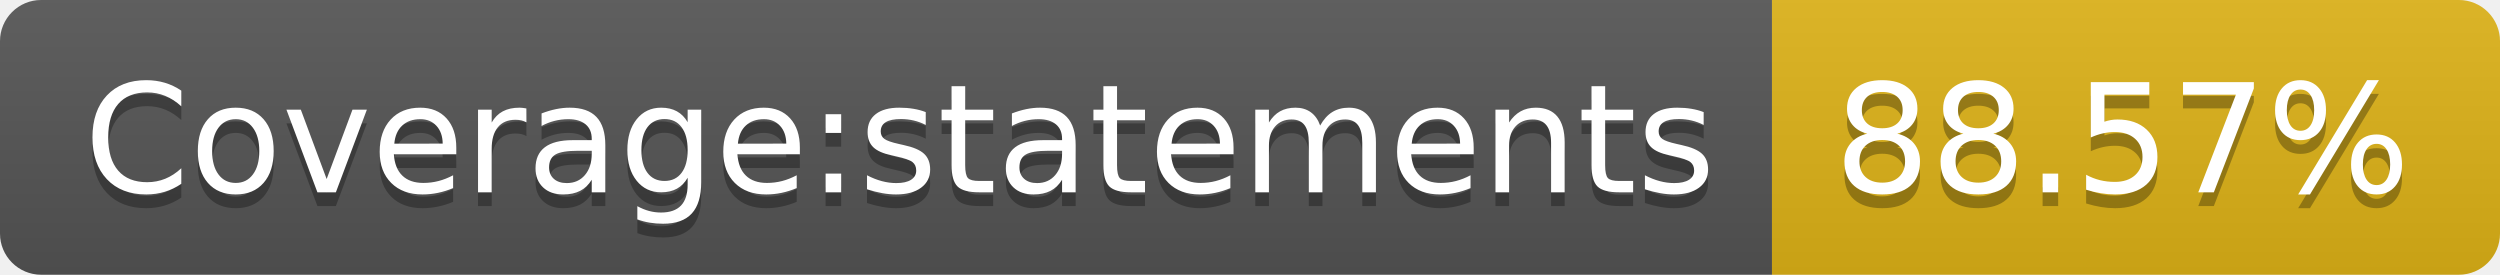
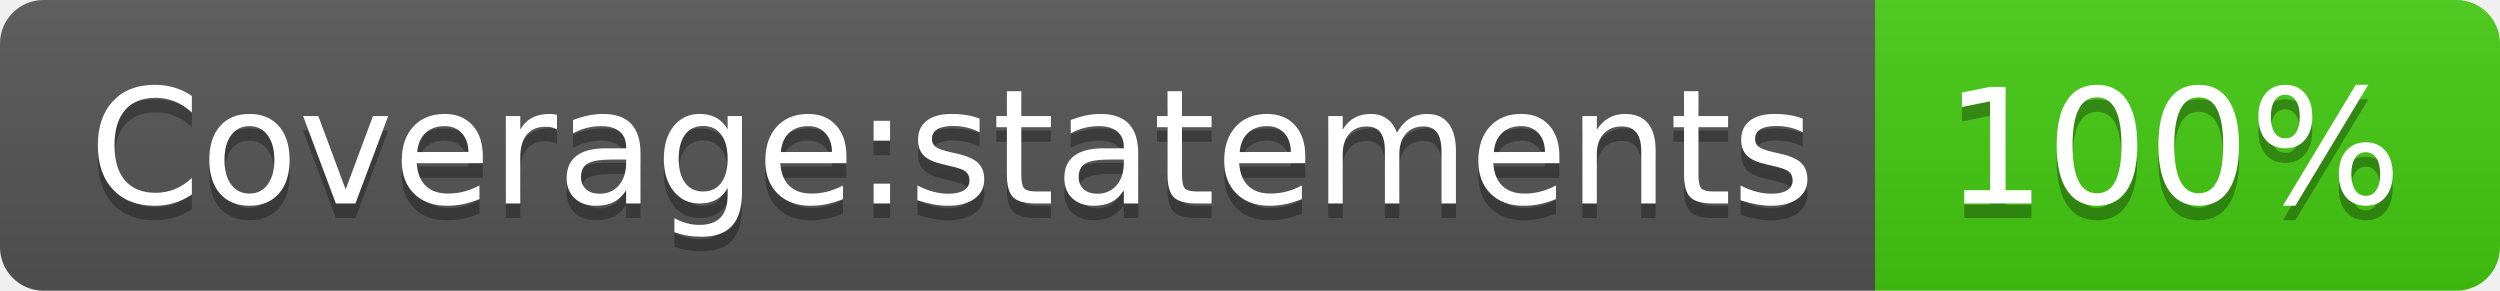
- <svg xmlns="http://www.w3.org/2000/svg" width="182" height="20" role="img" aria-label="Coverage:statements: 88.57%">
+ <svg xmlns="http://www.w3.org/2000/svg" width="172" height="20" role="img" aria-label="Coverage:statements: 100%">
  <linearGradient id="s" x2="0" y2="100%">
    <stop offset="0" stop-color="#bbb" stop-opacity=".1" />
    <stop offset="1" stop-opacity=".1" />
  </linearGradient>
  <clipPath id="r">
-     <rect width="182" height="20" rx="3" fill="#fff" />
+     <rect width="172" height="20" rx="3" fill="#fff" />
  </clipPath>
  <g clip-path="url(#r)">
    <rect width="129" height="20" fill="#555" />
-     <rect x="129" width="53" height="20" fill="#dfb317" />
-     <rect width="182" height="20" fill="url(#s)" />
+     <rect x="129" width="43" height="20" fill="#4c1" />
+     <rect width="172" height="20" fill="url(#s)" />
  </g>
  <g fill="#fff" text-anchor="middle" font-family="Verdana,Geneva,DejaVu Sans,sans-serif" text-rendering="geometricPrecision" font-size="110">
    <text aria-hidden="true" x="655" y="150" fill="#010101" fill-opacity=".3" transform="scale(.1)" textLength="1190">Coverage:statements</text>
    <text x="655" y="140" transform="scale(.1)" fill="#fff" textLength="1190">Coverage:statements</text>
-     <text aria-hidden="true" x="1545" y="150" fill="#010101" fill-opacity=".3" transform="scale(.1)" textLength="430">88.57%</text>
-     <text x="1545" y="140" transform="scale(.1)" fill="#fff" textLength="430">88.57%</text>
+     <text aria-hidden="true" x="1495" y="150" fill="#010101" fill-opacity=".3" transform="scale(.1)" textLength="330">100%</text>
+     <text x="1495" y="140" transform="scale(.1)" fill="#fff" textLength="330">100%</text>
  </g>
</svg>
